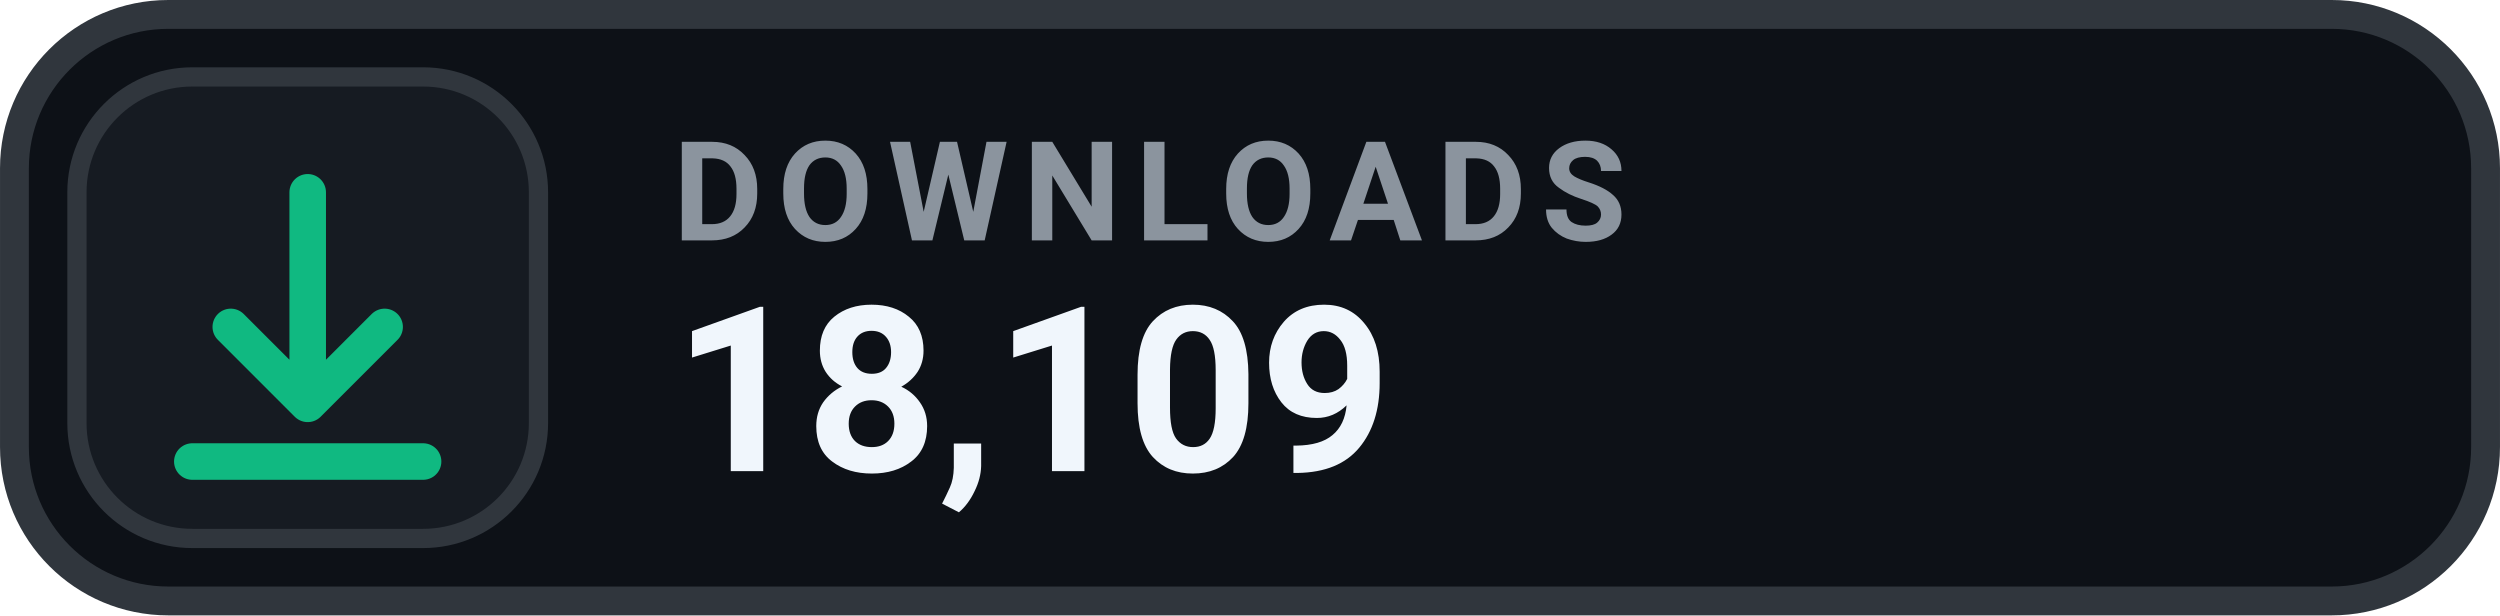
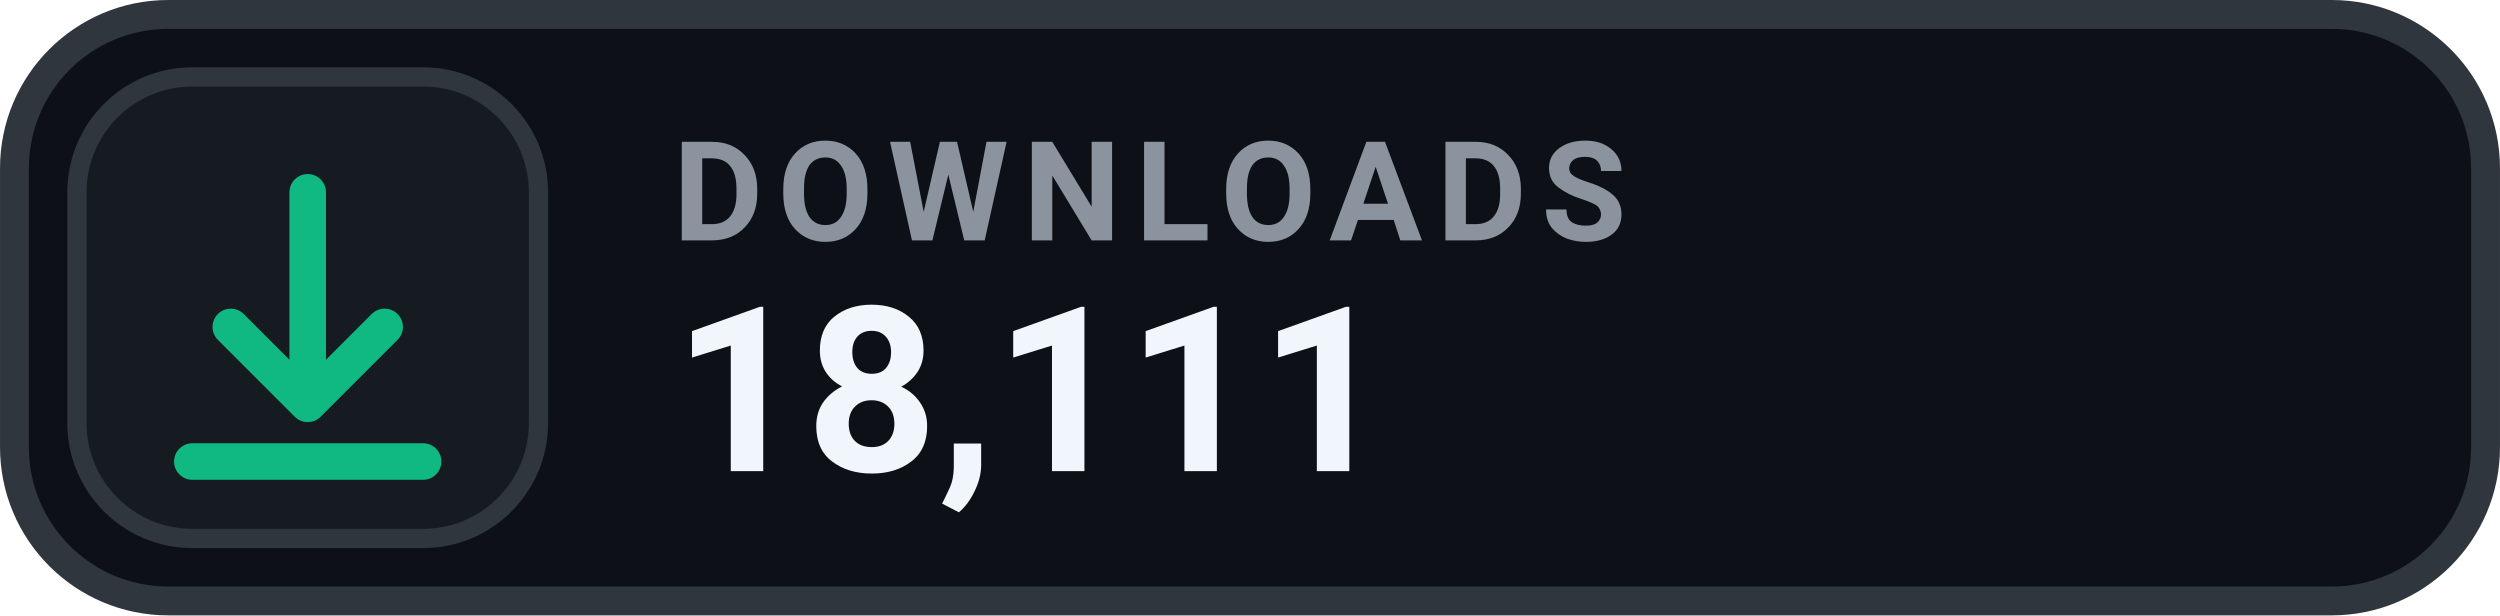
- <svg xmlns="http://www.w3.org/2000/svg" width="126" height="31.015" viewBox="0 0 130 32" role="img" aria-label="DOWNLOADS 18,109">
+ <svg xmlns="http://www.w3.org/2000/svg" width="126" height="31.015" viewBox="0 0 130 32" role="img" aria-label="DOWNLOADS 18,111">
  <rect x=".75" y=".75" width="128.5" height="30.5" rx="8" fill="#0D1117" stroke="#30363D" stroke-width="1.5" />
  <rect x="4" y="4" width="24" height="24" rx="6" fill="#161B22" stroke="#30363D" stroke-width="1" />
  <g transform="translate(16 16)" style="color:#10B981;">
    <path d="M0 -6 v11 m0 0 l4 -4 m-4 4 l-4 -4 M-6 8 h12" fill="none" stroke="currentColor" stroke-width="1.9" stroke-linecap="round" stroke-linejoin="round" />
  </g>
  <text x="35" y="12.5" fill="#8B949E" font-family="-apple-system,BlinkMacSystemFont,'Segoe UI',Roboto,Helvetica,Arial,sans-serif" font-size="7.2" font-weight="700" letter-spacing=".75">DOWNLOADS</text>
-   <text x="35" y="24.5" fill="#F0F6FC" font-family="-apple-system,BlinkMacSystemFont,'Segoe UI',Roboto,Helvetica,Arial,sans-serif" font-size="12" font-weight="700">18,109</text>
+   <text x="35" y="24.5" fill="#F0F6FC" font-family="-apple-system,BlinkMacSystemFont,'Segoe UI',Roboto,Helvetica,Arial,sans-serif" font-size="12" font-weight="700">18,111</text>
</svg>
